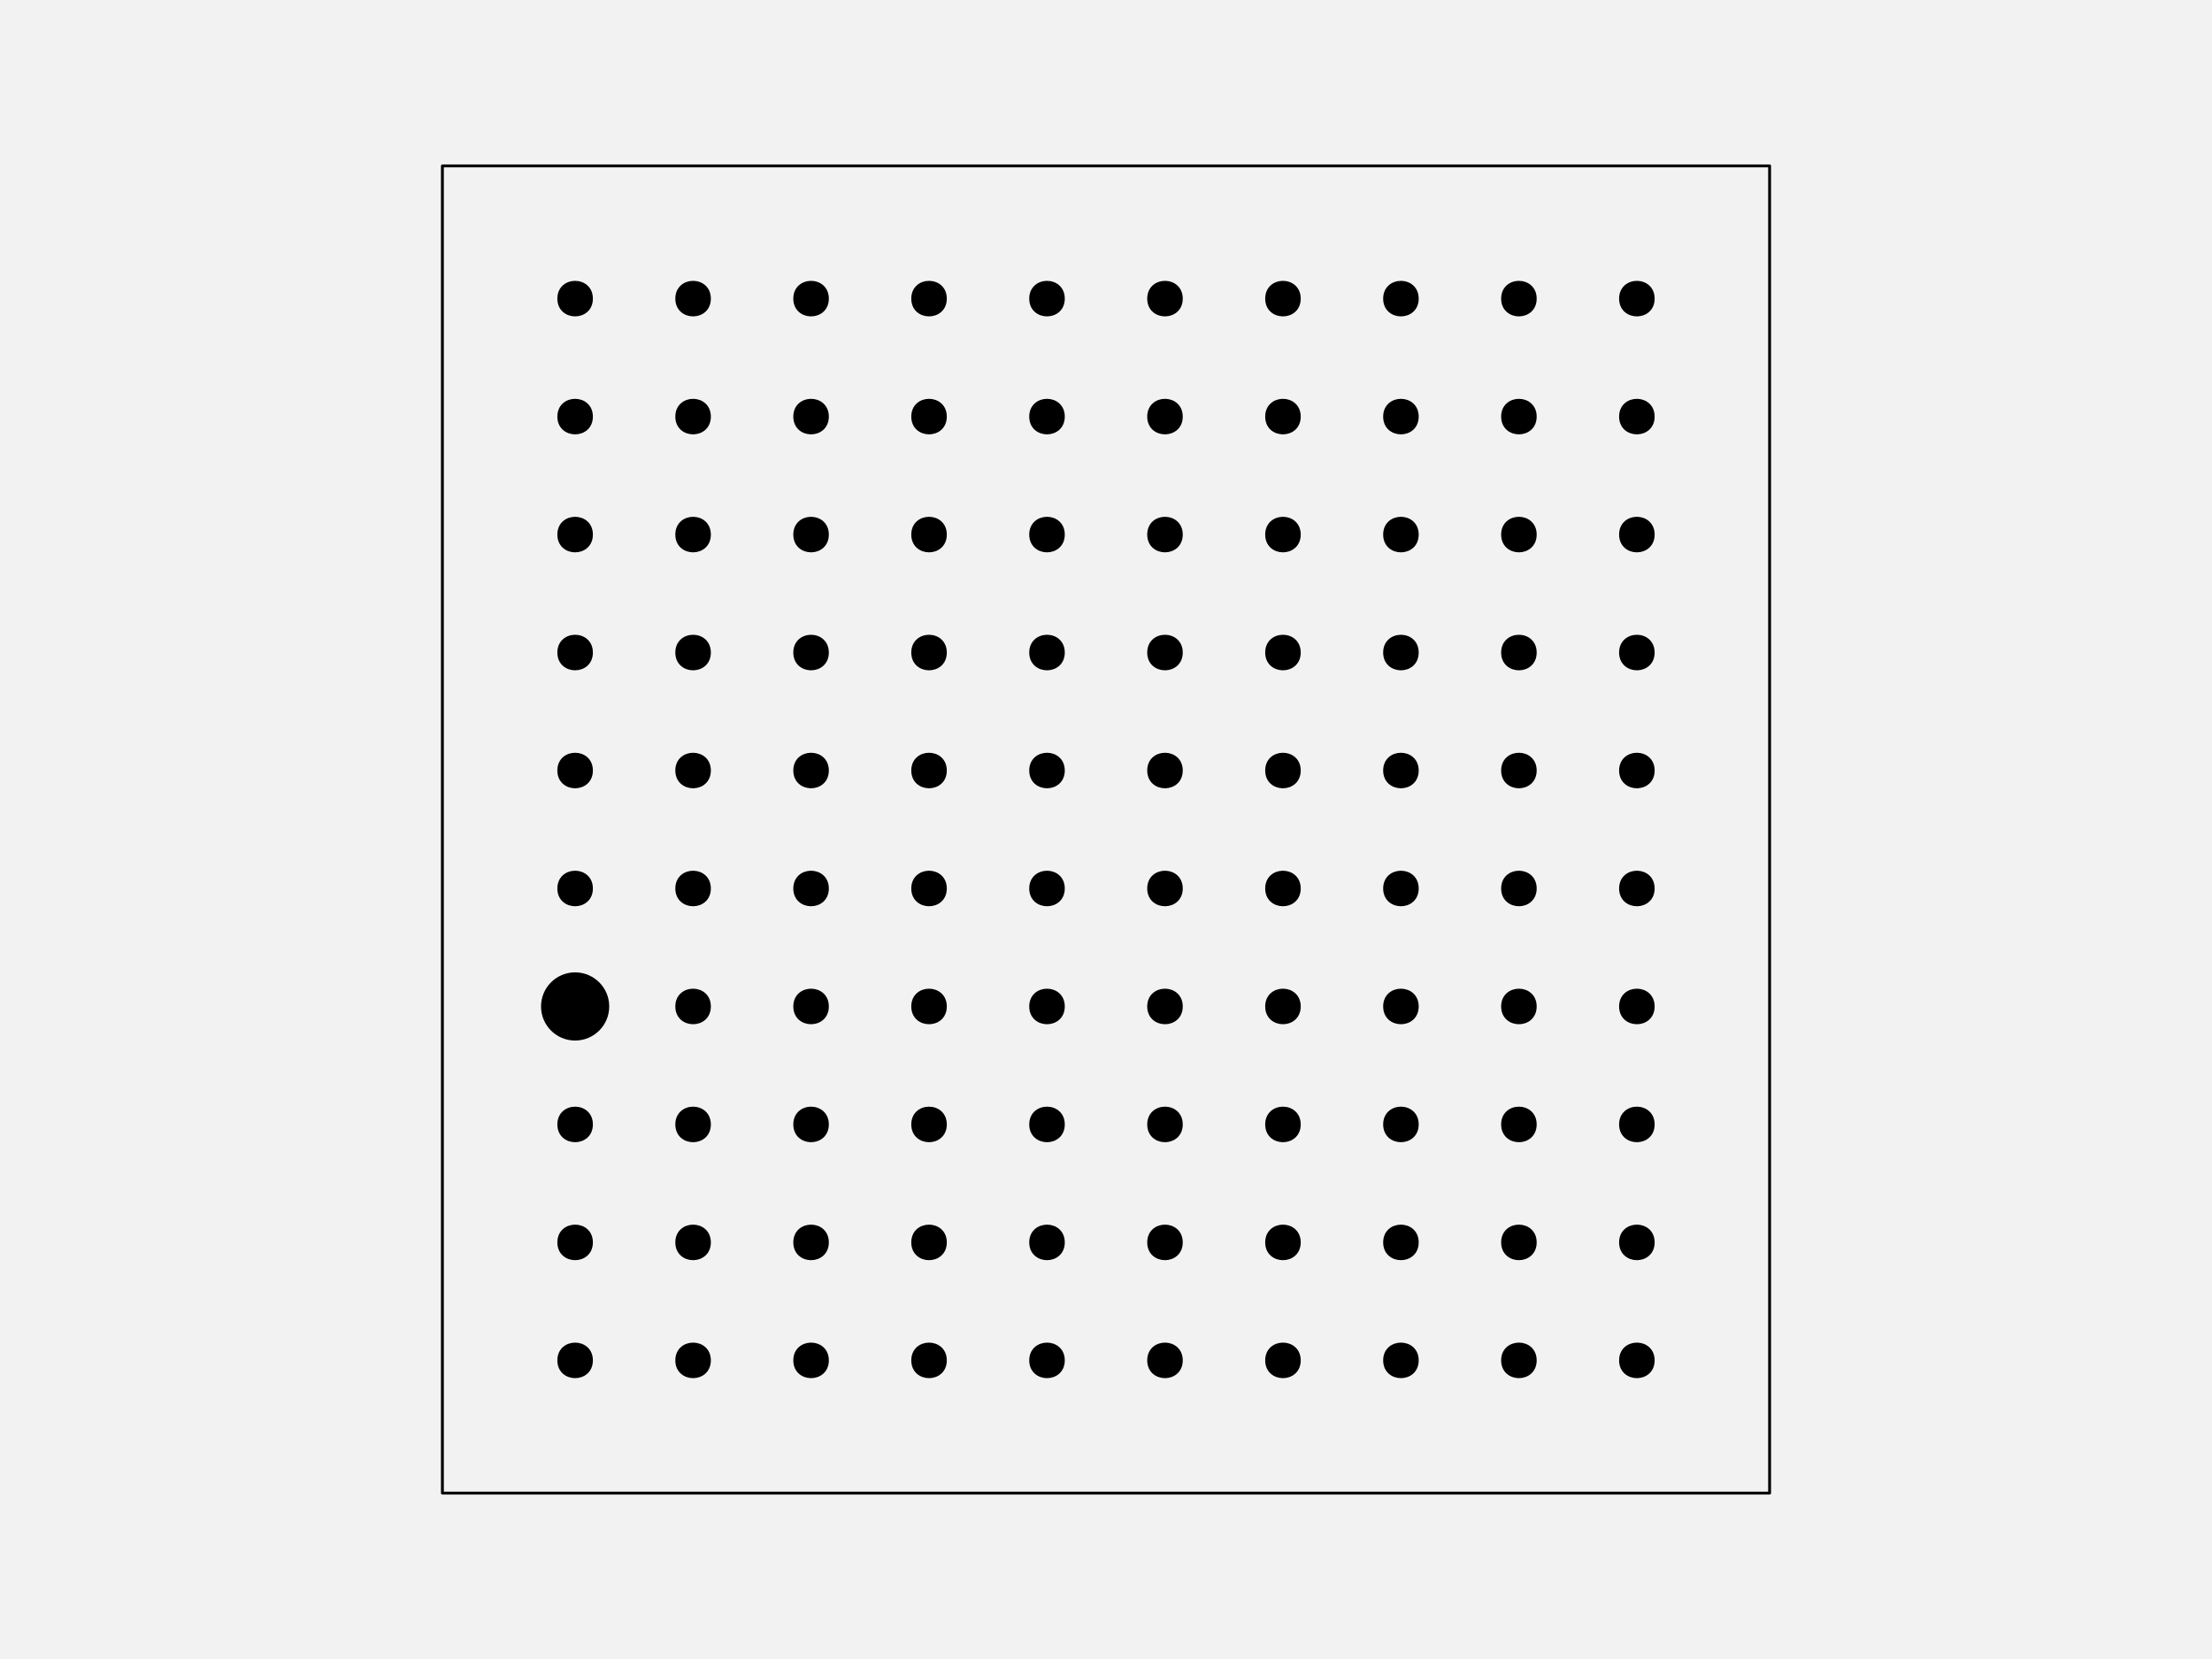
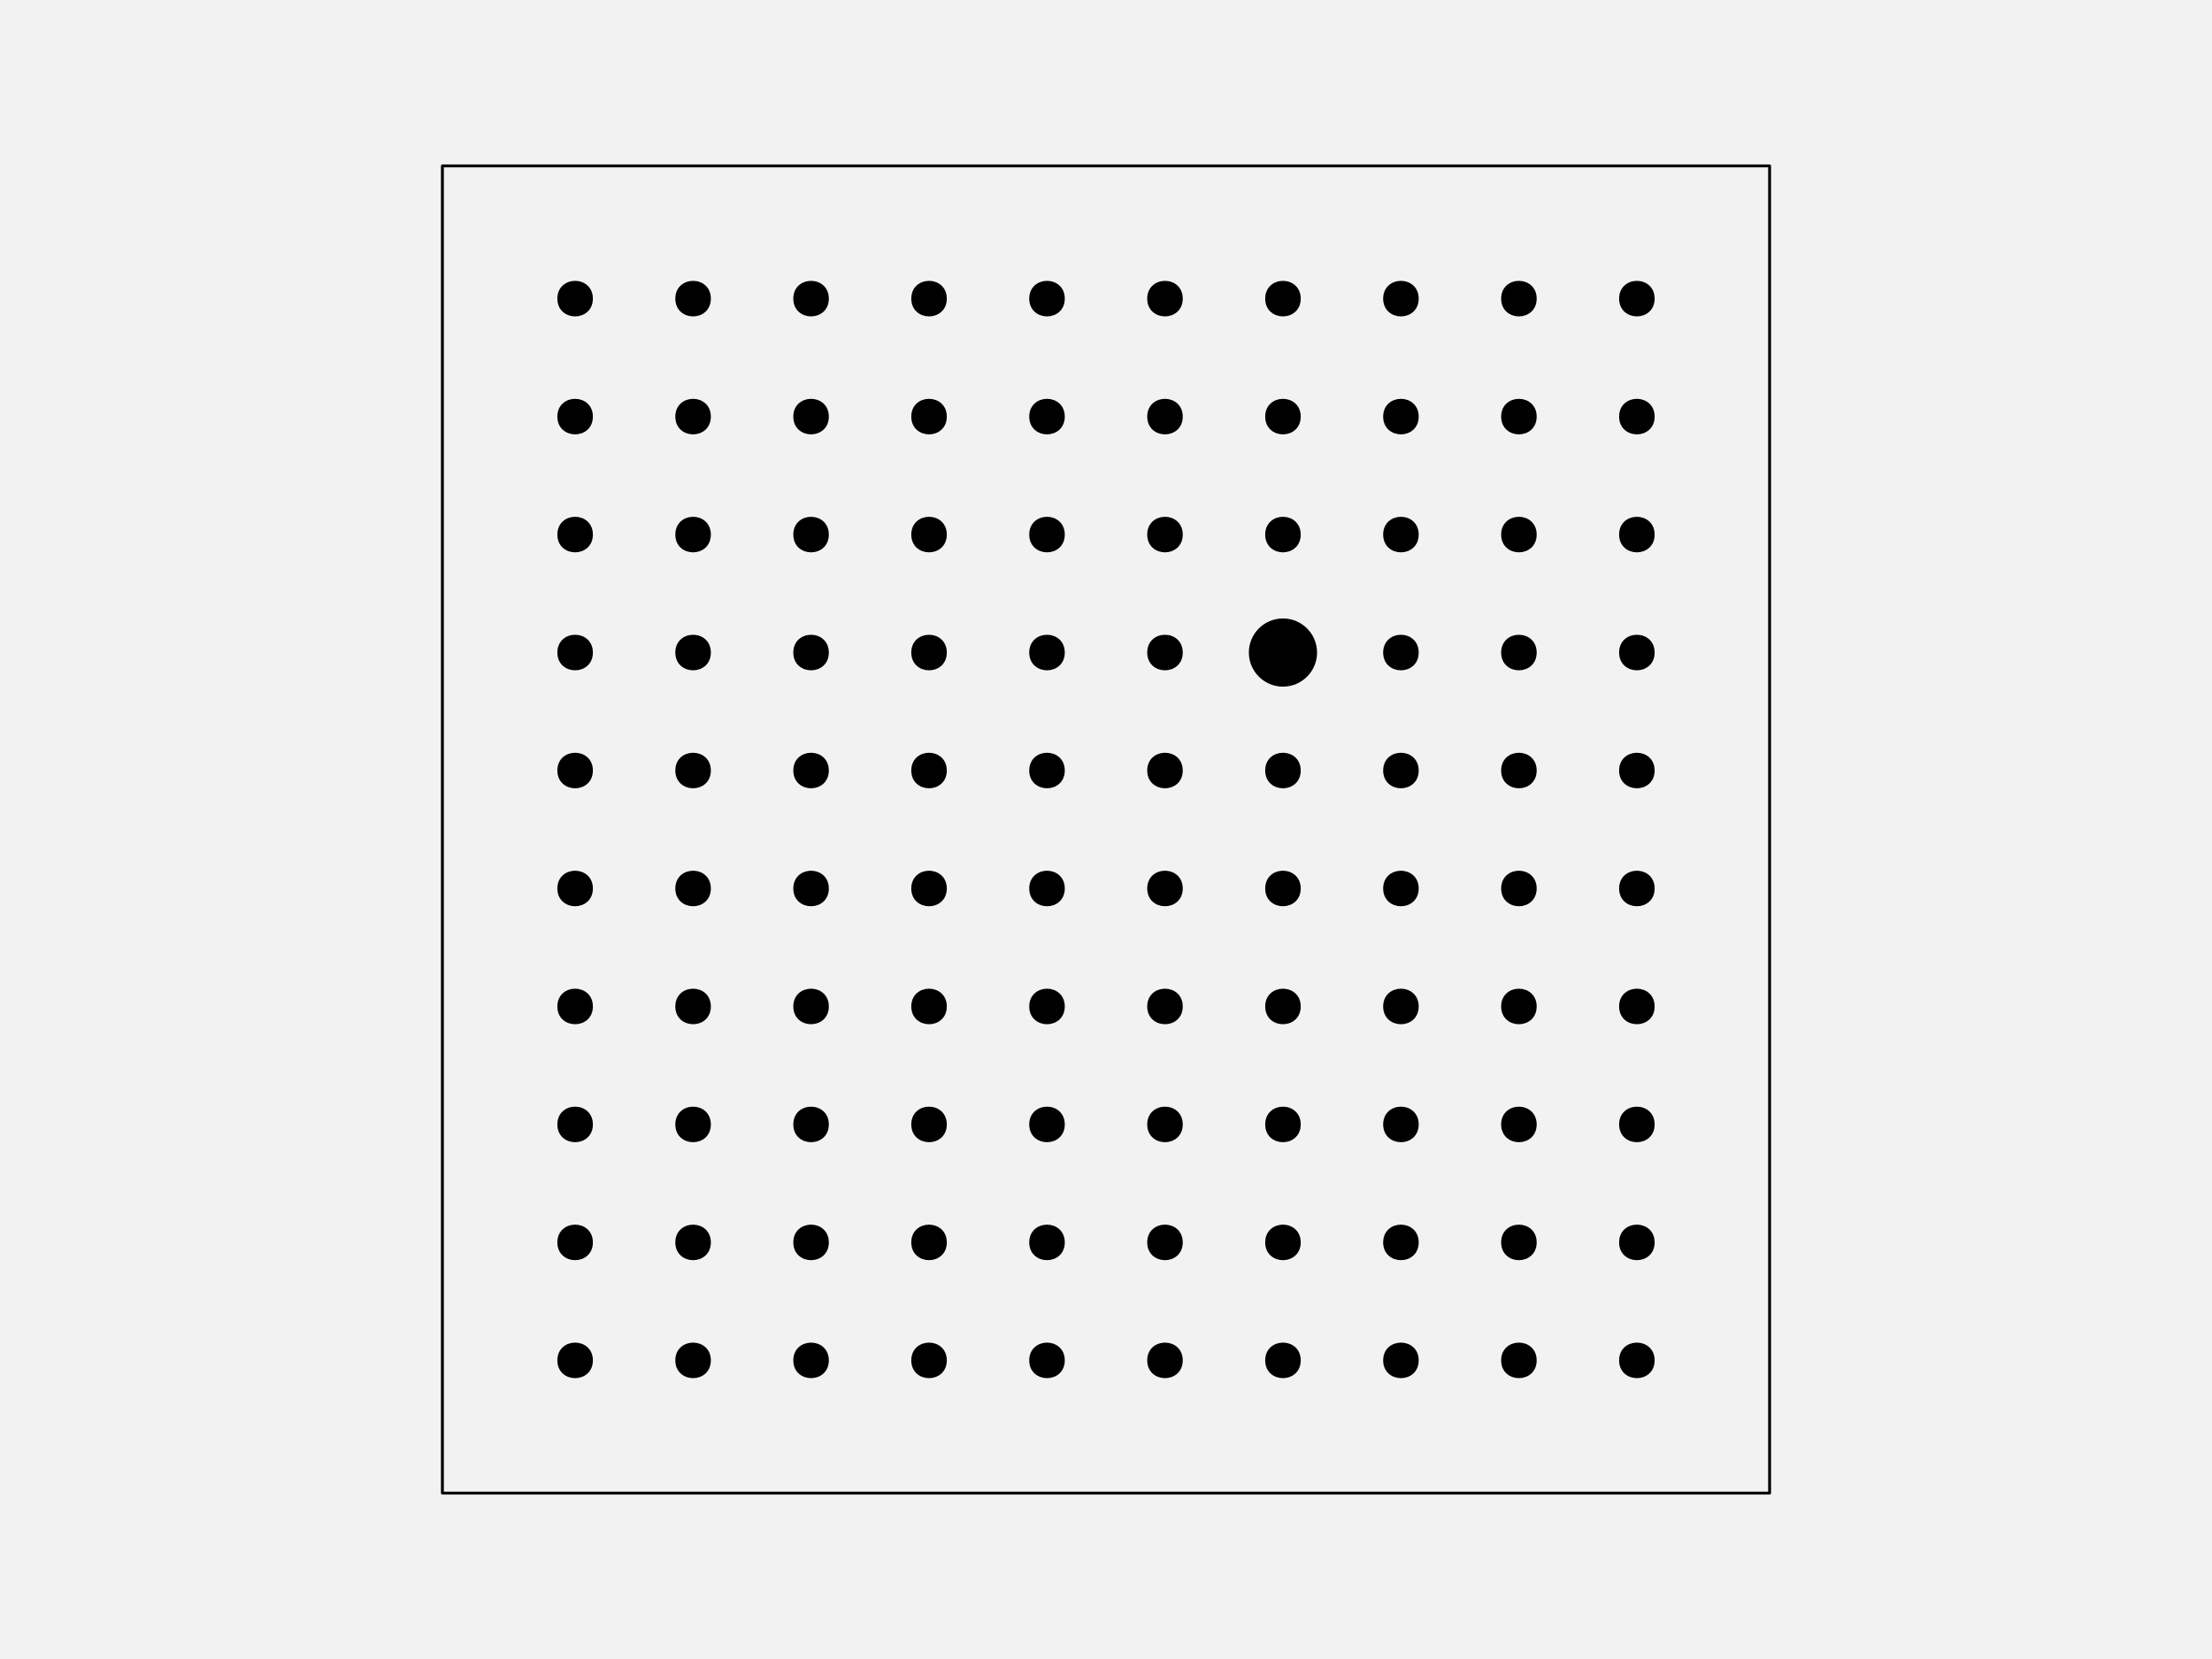
<svg xmlns="http://www.w3.org/2000/svg" width="576pt" height="432pt" viewBox="0 0 576 432" version="1.1">
  <g id="surface128">
    <rect x="0" y="0" width="576" height="432" style="fill:rgb(94.902%,94.902%,94.902%);fill-opacity:1;stroke:none;" />
    <path style="fill-rule:nonzero;fill:rgb(94.902%,94.902%,94.902%);fill-opacity:1;stroke-width:0.75;stroke-linecap:round;stroke-linejoin:round;stroke:rgb(0%,0%,0%);stroke-opacity:1;stroke-miterlimit:10;" d="M 115.199 388.801 L 460.801 388.801 L 460.801 43.199 L 115.199 43.199 Z M 115.199 388.801 " />
    <path style="fill-rule:nonzero;fill:rgb(0%,0%,0%);fill-opacity:1;stroke-width:0.75;stroke-linecap:round;stroke-linejoin:round;stroke:rgb(0%,0%,0%);stroke-opacity:1;stroke-miterlimit:10;" d="M 154.012 354.238 C 154.012 359.91 145.508 359.91 145.508 354.238 C 145.508 348.57 154.012 348.57 154.012 354.238 " />
    <path style="fill-rule:nonzero;fill:rgb(0%,0%,0%);fill-opacity:1;stroke-width:0.75;stroke-linecap:round;stroke-linejoin:round;stroke:rgb(0%,0%,0%);stroke-opacity:1;stroke-miterlimit:10;" d="M 184.73 354.238 C 184.73 359.91 176.227 359.91 176.227 354.238 C 176.227 348.57 184.73 348.57 184.73 354.238 " />
    <path style="fill-rule:nonzero;fill:rgb(0%,0%,0%);fill-opacity:1;stroke-width:0.75;stroke-linecap:round;stroke-linejoin:round;stroke:rgb(0%,0%,0%);stroke-opacity:1;stroke-miterlimit:10;" d="M 215.453 354.238 C 215.453 359.91 206.949 359.91 206.949 354.238 C 206.949 348.57 215.453 348.57 215.453 354.238 " />
    <path style="fill-rule:nonzero;fill:rgb(0%,0%,0%);fill-opacity:1;stroke-width:0.75;stroke-linecap:round;stroke-linejoin:round;stroke:rgb(0%,0%,0%);stroke-opacity:1;stroke-miterlimit:10;" d="M 246.172 354.238 C 246.172 359.91 237.668 359.91 237.668 354.238 C 237.668 348.57 246.172 348.57 246.172 354.238 " />
    <path style="fill-rule:nonzero;fill:rgb(0%,0%,0%);fill-opacity:1;stroke-width:0.75;stroke-linecap:round;stroke-linejoin:round;stroke:rgb(0%,0%,0%);stroke-opacity:1;stroke-miterlimit:10;" d="M 276.891 354.238 C 276.891 359.91 268.387 359.91 268.387 354.238 C 268.387 348.57 276.891 348.57 276.891 354.238 " />
    <path style="fill-rule:nonzero;fill:rgb(0%,0%,0%);fill-opacity:1;stroke-width:0.75;stroke-linecap:round;stroke-linejoin:round;stroke:rgb(0%,0%,0%);stroke-opacity:1;stroke-miterlimit:10;" d="M 307.613 354.238 C 307.613 359.91 299.109 359.91 299.109 354.238 C 299.109 348.57 307.613 348.57 307.613 354.238 " />
    <path style="fill-rule:nonzero;fill:rgb(0%,0%,0%);fill-opacity:1;stroke-width:0.75;stroke-linecap:round;stroke-linejoin:round;stroke:rgb(0%,0%,0%);stroke-opacity:1;stroke-miterlimit:10;" d="M 338.332 354.238 C 338.332 359.91 329.828 359.91 329.828 354.238 C 329.828 348.57 338.332 348.57 338.332 354.238 " />
    <path style="fill-rule:nonzero;fill:rgb(0%,0%,0%);fill-opacity:1;stroke-width:0.75;stroke-linecap:round;stroke-linejoin:round;stroke:rgb(0%,0%,0%);stroke-opacity:1;stroke-miterlimit:10;" d="M 369.051 354.238 C 369.051 359.91 360.547 359.91 360.547 354.238 C 360.547 348.57 369.051 348.57 369.051 354.238 " />
    <path style="fill-rule:nonzero;fill:rgb(0%,0%,0%);fill-opacity:1;stroke-width:0.75;stroke-linecap:round;stroke-linejoin:round;stroke:rgb(0%,0%,0%);stroke-opacity:1;stroke-miterlimit:10;" d="M 399.773 354.238 C 399.773 359.91 391.27 359.91 391.27 354.238 C 391.27 348.57 399.773 348.57 399.773 354.238 " />
    <path style="fill-rule:nonzero;fill:rgb(0%,0%,0%);fill-opacity:1;stroke-width:0.75;stroke-linecap:round;stroke-linejoin:round;stroke:rgb(0%,0%,0%);stroke-opacity:1;stroke-miterlimit:10;" d="M 430.492 354.238 C 430.492 359.91 421.988 359.91 421.988 354.238 C 421.988 348.57 430.492 348.57 430.492 354.238 " />
    <path style="fill-rule:nonzero;fill:rgb(0%,0%,0%);fill-opacity:1;stroke-width:0.75;stroke-linecap:round;stroke-linejoin:round;stroke:rgb(0%,0%,0%);stroke-opacity:1;stroke-miterlimit:10;" d="M 154.012 323.52 C 154.012 329.188 145.508 329.188 145.508 323.52 C 145.508 317.852 154.012 317.852 154.012 323.52 " />
    <path style="fill-rule:nonzero;fill:rgb(0%,0%,0%);fill-opacity:1;stroke-width:0.75;stroke-linecap:round;stroke-linejoin:round;stroke:rgb(0%,0%,0%);stroke-opacity:1;stroke-miterlimit:10;" d="M 184.73 323.52 C 184.73 329.188 176.227 329.188 176.227 323.52 C 176.227 317.852 184.73 317.852 184.73 323.52 " />
    <path style="fill-rule:nonzero;fill:rgb(0%,0%,0%);fill-opacity:1;stroke-width:0.75;stroke-linecap:round;stroke-linejoin:round;stroke:rgb(0%,0%,0%);stroke-opacity:1;stroke-miterlimit:10;" d="M 215.453 323.52 C 215.453 329.188 206.949 329.188 206.949 323.52 C 206.949 317.852 215.453 317.852 215.453 323.52 " />
    <path style="fill-rule:nonzero;fill:rgb(0%,0%,0%);fill-opacity:1;stroke-width:0.75;stroke-linecap:round;stroke-linejoin:round;stroke:rgb(0%,0%,0%);stroke-opacity:1;stroke-miterlimit:10;" d="M 246.172 323.52 C 246.172 329.188 237.668 329.188 237.668 323.52 C 237.668 317.852 246.172 317.852 246.172 323.52 " />
    <path style="fill-rule:nonzero;fill:rgb(0%,0%,0%);fill-opacity:1;stroke-width:0.75;stroke-linecap:round;stroke-linejoin:round;stroke:rgb(0%,0%,0%);stroke-opacity:1;stroke-miterlimit:10;" d="M 276.891 323.52 C 276.891 329.188 268.387 329.188 268.387 323.52 C 268.387 317.852 276.891 317.852 276.891 323.52 " />
    <path style="fill-rule:nonzero;fill:rgb(0%,0%,0%);fill-opacity:1;stroke-width:0.75;stroke-linecap:round;stroke-linejoin:round;stroke:rgb(0%,0%,0%);stroke-opacity:1;stroke-miterlimit:10;" d="M 307.613 323.52 C 307.613 329.188 299.109 329.188 299.109 323.52 C 299.109 317.852 307.613 317.852 307.613 323.52 " />
    <path style="fill-rule:nonzero;fill:rgb(0%,0%,0%);fill-opacity:1;stroke-width:0.75;stroke-linecap:round;stroke-linejoin:round;stroke:rgb(0%,0%,0%);stroke-opacity:1;stroke-miterlimit:10;" d="M 338.332 323.52 C 338.332 329.188 329.828 329.188 329.828 323.52 C 329.828 317.852 338.332 317.852 338.332 323.52 " />
    <path style="fill-rule:nonzero;fill:rgb(0%,0%,0%);fill-opacity:1;stroke-width:0.75;stroke-linecap:round;stroke-linejoin:round;stroke:rgb(0%,0%,0%);stroke-opacity:1;stroke-miterlimit:10;" d="M 369.051 323.52 C 369.051 329.188 360.547 329.188 360.547 323.52 C 360.547 317.852 369.051 317.852 369.051 323.52 " />
    <path style="fill-rule:nonzero;fill:rgb(0%,0%,0%);fill-opacity:1;stroke-width:0.75;stroke-linecap:round;stroke-linejoin:round;stroke:rgb(0%,0%,0%);stroke-opacity:1;stroke-miterlimit:10;" d="M 399.773 323.52 C 399.773 329.188 391.27 329.188 391.27 323.52 C 391.27 317.852 399.773 317.852 399.773 323.52 " />
    <path style="fill-rule:nonzero;fill:rgb(0%,0%,0%);fill-opacity:1;stroke-width:0.75;stroke-linecap:round;stroke-linejoin:round;stroke:rgb(0%,0%,0%);stroke-opacity:1;stroke-miterlimit:10;" d="M 430.492 323.52 C 430.492 329.188 421.988 329.188 421.988 323.52 C 421.988 317.852 430.492 317.852 430.492 323.52 " />
    <path style="fill-rule:nonzero;fill:rgb(0%,0%,0%);fill-opacity:1;stroke-width:0.75;stroke-linecap:round;stroke-linejoin:round;stroke:rgb(0%,0%,0%);stroke-opacity:1;stroke-miterlimit:10;" d="M 154.012 292.801 C 154.012 298.469 145.508 298.469 145.508 292.801 C 145.508 287.129 154.012 287.129 154.012 292.801 " />
    <path style="fill-rule:nonzero;fill:rgb(0%,0%,0%);fill-opacity:1;stroke-width:0.75;stroke-linecap:round;stroke-linejoin:round;stroke:rgb(0%,0%,0%);stroke-opacity:1;stroke-miterlimit:10;" d="M 184.73 292.801 C 184.73 298.469 176.227 298.469 176.227 292.801 C 176.227 287.129 184.73 287.129 184.73 292.801 " />
    <path style="fill-rule:nonzero;fill:rgb(0%,0%,0%);fill-opacity:1;stroke-width:0.75;stroke-linecap:round;stroke-linejoin:round;stroke:rgb(0%,0%,0%);stroke-opacity:1;stroke-miterlimit:10;" d="M 215.453 292.801 C 215.453 298.469 206.949 298.469 206.949 292.801 C 206.949 287.129 215.453 287.129 215.453 292.801 " />
    <path style="fill-rule:nonzero;fill:rgb(0%,0%,0%);fill-opacity:1;stroke-width:0.75;stroke-linecap:round;stroke-linejoin:round;stroke:rgb(0%,0%,0%);stroke-opacity:1;stroke-miterlimit:10;" d="M 246.172 292.801 C 246.172 298.469 237.668 298.469 237.668 292.801 C 237.668 287.129 246.172 287.129 246.172 292.801 " />
    <path style="fill-rule:nonzero;fill:rgb(0%,0%,0%);fill-opacity:1;stroke-width:0.75;stroke-linecap:round;stroke-linejoin:round;stroke:rgb(0%,0%,0%);stroke-opacity:1;stroke-miterlimit:10;" d="M 276.891 292.801 C 276.891 298.469 268.387 298.469 268.387 292.801 C 268.387 287.129 276.891 287.129 276.891 292.801 " />
    <path style="fill-rule:nonzero;fill:rgb(0%,0%,0%);fill-opacity:1;stroke-width:0.75;stroke-linecap:round;stroke-linejoin:round;stroke:rgb(0%,0%,0%);stroke-opacity:1;stroke-miterlimit:10;" d="M 307.613 292.801 C 307.613 298.469 299.109 298.469 299.109 292.801 C 299.109 287.129 307.613 287.129 307.613 292.801 " />
    <path style="fill-rule:nonzero;fill:rgb(0%,0%,0%);fill-opacity:1;stroke-width:0.75;stroke-linecap:round;stroke-linejoin:round;stroke:rgb(0%,0%,0%);stroke-opacity:1;stroke-miterlimit:10;" d="M 338.332 292.801 C 338.332 298.469 329.828 298.469 329.828 292.801 C 329.828 287.129 338.332 287.129 338.332 292.801 " />
    <path style="fill-rule:nonzero;fill:rgb(0%,0%,0%);fill-opacity:1;stroke-width:0.75;stroke-linecap:round;stroke-linejoin:round;stroke:rgb(0%,0%,0%);stroke-opacity:1;stroke-miterlimit:10;" d="M 369.051 292.801 C 369.051 298.469 360.547 298.469 360.547 292.801 C 360.547 287.129 369.051 287.129 369.051 292.801 " />
    <path style="fill-rule:nonzero;fill:rgb(0%,0%,0%);fill-opacity:1;stroke-width:0.75;stroke-linecap:round;stroke-linejoin:round;stroke:rgb(0%,0%,0%);stroke-opacity:1;stroke-miterlimit:10;" d="M 399.773 292.801 C 399.773 298.469 391.27 298.469 391.27 292.801 C 391.27 287.129 399.773 287.129 399.773 292.801 " />
    <path style="fill-rule:nonzero;fill:rgb(0%,0%,0%);fill-opacity:1;stroke-width:0.75;stroke-linecap:round;stroke-linejoin:round;stroke:rgb(0%,0%,0%);stroke-opacity:1;stroke-miterlimit:10;" d="M 430.492 292.801 C 430.492 298.469 421.988 298.469 421.988 292.801 C 421.988 287.129 430.492 287.129 430.492 292.801 " />
-     <path style="fill-rule:nonzero;fill:rgb(0%,0%,0%);fill-opacity:1;stroke-width:0.75;stroke-linecap:round;stroke-linejoin:round;stroke:rgb(0%,0%,0%);stroke-opacity:1;stroke-miterlimit:10;" d="M 158.266 262.078 C 158.266 266.777 154.457 270.582 149.762 270.582 C 145.062 270.582 141.258 266.777 141.258 262.078 C 141.258 257.383 145.062 253.574 149.762 253.574 C 154.457 253.574 158.266 257.383 158.266 262.078 " />
+     <path style="fill-rule:nonzero;fill:rgb(0%,0%,0%);fill-opacity:1;stroke-width:0.75;stroke-linecap:round;stroke-linejoin:round;stroke:rgb(0%,0%,0%);stroke-opacity:1;stroke-miterlimit:10;" d="M 154.012 262.078 C 154.012 267.75 145.508 267.75 145.508 262.078 C 145.508 256.41 154.012 256.41 154.012 262.078 " />
    <path style="fill-rule:nonzero;fill:rgb(0%,0%,0%);fill-opacity:1;stroke-width:0.75;stroke-linecap:round;stroke-linejoin:round;stroke:rgb(0%,0%,0%);stroke-opacity:1;stroke-miterlimit:10;" d="M 184.73 262.078 C 184.73 267.75 176.227 267.75 176.227 262.078 C 176.227 256.41 184.73 256.41 184.73 262.078 " />
    <path style="fill-rule:nonzero;fill:rgb(0%,0%,0%);fill-opacity:1;stroke-width:0.75;stroke-linecap:round;stroke-linejoin:round;stroke:rgb(0%,0%,0%);stroke-opacity:1;stroke-miterlimit:10;" d="M 215.453 262.078 C 215.453 267.75 206.949 267.75 206.949 262.078 C 206.949 256.41 215.453 256.41 215.453 262.078 " />
    <path style="fill-rule:nonzero;fill:rgb(0%,0%,0%);fill-opacity:1;stroke-width:0.75;stroke-linecap:round;stroke-linejoin:round;stroke:rgb(0%,0%,0%);stroke-opacity:1;stroke-miterlimit:10;" d="M 246.172 262.078 C 246.172 267.75 237.668 267.75 237.668 262.078 C 237.668 256.41 246.172 256.41 246.172 262.078 " />
    <path style="fill-rule:nonzero;fill:rgb(0%,0%,0%);fill-opacity:1;stroke-width:0.75;stroke-linecap:round;stroke-linejoin:round;stroke:rgb(0%,0%,0%);stroke-opacity:1;stroke-miterlimit:10;" d="M 276.891 262.078 C 276.891 267.75 268.387 267.75 268.387 262.078 C 268.387 256.41 276.891 256.41 276.891 262.078 " />
    <path style="fill-rule:nonzero;fill:rgb(0%,0%,0%);fill-opacity:1;stroke-width:0.75;stroke-linecap:round;stroke-linejoin:round;stroke:rgb(0%,0%,0%);stroke-opacity:1;stroke-miterlimit:10;" d="M 307.613 262.078 C 307.613 267.75 299.109 267.75 299.109 262.078 C 299.109 256.41 307.613 256.41 307.613 262.078 " />
    <path style="fill-rule:nonzero;fill:rgb(0%,0%,0%);fill-opacity:1;stroke-width:0.75;stroke-linecap:round;stroke-linejoin:round;stroke:rgb(0%,0%,0%);stroke-opacity:1;stroke-miterlimit:10;" d="M 338.332 262.078 C 338.332 267.75 329.828 267.75 329.828 262.078 C 329.828 256.41 338.332 256.41 338.332 262.078 " />
    <path style="fill-rule:nonzero;fill:rgb(0%,0%,0%);fill-opacity:1;stroke-width:0.75;stroke-linecap:round;stroke-linejoin:round;stroke:rgb(0%,0%,0%);stroke-opacity:1;stroke-miterlimit:10;" d="M 369.051 262.078 C 369.051 267.75 360.547 267.75 360.547 262.078 C 360.547 256.41 369.051 256.41 369.051 262.078 " />
    <path style="fill-rule:nonzero;fill:rgb(0%,0%,0%);fill-opacity:1;stroke-width:0.75;stroke-linecap:round;stroke-linejoin:round;stroke:rgb(0%,0%,0%);stroke-opacity:1;stroke-miterlimit:10;" d="M 399.773 262.078 C 399.773 267.75 391.27 267.75 391.27 262.078 C 391.27 256.41 399.773 256.41 399.773 262.078 " />
    <path style="fill-rule:nonzero;fill:rgb(0%,0%,0%);fill-opacity:1;stroke-width:0.75;stroke-linecap:round;stroke-linejoin:round;stroke:rgb(0%,0%,0%);stroke-opacity:1;stroke-miterlimit:10;" d="M 430.492 262.078 C 430.492 267.75 421.988 267.75 421.988 262.078 C 421.988 256.41 430.492 256.41 430.492 262.078 " />
    <path style="fill-rule:nonzero;fill:rgb(0%,0%,0%);fill-opacity:1;stroke-width:0.75;stroke-linecap:round;stroke-linejoin:round;stroke:rgb(0%,0%,0%);stroke-opacity:1;stroke-miterlimit:10;" d="M 154.012 231.359 C 154.012 237.027 145.508 237.027 145.508 231.359 C 145.508 225.691 154.012 225.691 154.012 231.359 " />
    <path style="fill-rule:nonzero;fill:rgb(0%,0%,0%);fill-opacity:1;stroke-width:0.75;stroke-linecap:round;stroke-linejoin:round;stroke:rgb(0%,0%,0%);stroke-opacity:1;stroke-miterlimit:10;" d="M 184.73 231.359 C 184.73 237.027 176.227 237.027 176.227 231.359 C 176.227 225.691 184.73 225.691 184.73 231.359 " />
    <path style="fill-rule:nonzero;fill:rgb(0%,0%,0%);fill-opacity:1;stroke-width:0.75;stroke-linecap:round;stroke-linejoin:round;stroke:rgb(0%,0%,0%);stroke-opacity:1;stroke-miterlimit:10;" d="M 215.453 231.359 C 215.453 237.027 206.949 237.027 206.949 231.359 C 206.949 225.691 215.453 225.691 215.453 231.359 " />
    <path style="fill-rule:nonzero;fill:rgb(0%,0%,0%);fill-opacity:1;stroke-width:0.75;stroke-linecap:round;stroke-linejoin:round;stroke:rgb(0%,0%,0%);stroke-opacity:1;stroke-miterlimit:10;" d="M 246.172 231.359 C 246.172 237.027 237.668 237.027 237.668 231.359 C 237.668 225.691 246.172 225.691 246.172 231.359 " />
    <path style="fill-rule:nonzero;fill:rgb(0%,0%,0%);fill-opacity:1;stroke-width:0.75;stroke-linecap:round;stroke-linejoin:round;stroke:rgb(0%,0%,0%);stroke-opacity:1;stroke-miterlimit:10;" d="M 276.891 231.359 C 276.891 237.027 268.387 237.027 268.387 231.359 C 268.387 225.691 276.891 225.691 276.891 231.359 " />
    <path style="fill-rule:nonzero;fill:rgb(0%,0%,0%);fill-opacity:1;stroke-width:0.75;stroke-linecap:round;stroke-linejoin:round;stroke:rgb(0%,0%,0%);stroke-opacity:1;stroke-miterlimit:10;" d="M 307.613 231.359 C 307.613 237.027 299.109 237.027 299.109 231.359 C 299.109 225.691 307.613 225.691 307.613 231.359 " />
    <path style="fill-rule:nonzero;fill:rgb(0%,0%,0%);fill-opacity:1;stroke-width:0.75;stroke-linecap:round;stroke-linejoin:round;stroke:rgb(0%,0%,0%);stroke-opacity:1;stroke-miterlimit:10;" d="M 338.332 231.359 C 338.332 237.027 329.828 237.027 329.828 231.359 C 329.828 225.691 338.332 225.691 338.332 231.359 " />
    <path style="fill-rule:nonzero;fill:rgb(0%,0%,0%);fill-opacity:1;stroke-width:0.75;stroke-linecap:round;stroke-linejoin:round;stroke:rgb(0%,0%,0%);stroke-opacity:1;stroke-miterlimit:10;" d="M 369.051 231.359 C 369.051 237.027 360.547 237.027 360.547 231.359 C 360.547 225.691 369.051 225.691 369.051 231.359 " />
    <path style="fill-rule:nonzero;fill:rgb(0%,0%,0%);fill-opacity:1;stroke-width:0.75;stroke-linecap:round;stroke-linejoin:round;stroke:rgb(0%,0%,0%);stroke-opacity:1;stroke-miterlimit:10;" d="M 399.773 231.359 C 399.773 237.027 391.27 237.027 391.27 231.359 C 391.27 225.691 399.773 225.691 399.773 231.359 " />
    <path style="fill-rule:nonzero;fill:rgb(0%,0%,0%);fill-opacity:1;stroke-width:0.75;stroke-linecap:round;stroke-linejoin:round;stroke:rgb(0%,0%,0%);stroke-opacity:1;stroke-miterlimit:10;" d="M 430.492 231.359 C 430.492 237.027 421.988 237.027 421.988 231.359 C 421.988 225.691 430.492 225.691 430.492 231.359 " />
    <path style="fill-rule:nonzero;fill:rgb(0%,0%,0%);fill-opacity:1;stroke-width:0.75;stroke-linecap:round;stroke-linejoin:round;stroke:rgb(0%,0%,0%);stroke-opacity:1;stroke-miterlimit:10;" d="M 154.012 200.641 C 154.012 206.309 145.508 206.309 145.508 200.641 C 145.508 194.973 154.012 194.973 154.012 200.641 " />
    <path style="fill-rule:nonzero;fill:rgb(0%,0%,0%);fill-opacity:1;stroke-width:0.75;stroke-linecap:round;stroke-linejoin:round;stroke:rgb(0%,0%,0%);stroke-opacity:1;stroke-miterlimit:10;" d="M 184.73 200.641 C 184.73 206.309 176.227 206.309 176.227 200.641 C 176.227 194.973 184.73 194.973 184.73 200.641 " />
    <path style="fill-rule:nonzero;fill:rgb(0%,0%,0%);fill-opacity:1;stroke-width:0.75;stroke-linecap:round;stroke-linejoin:round;stroke:rgb(0%,0%,0%);stroke-opacity:1;stroke-miterlimit:10;" d="M 215.453 200.641 C 215.453 206.309 206.949 206.309 206.949 200.641 C 206.949 194.973 215.453 194.973 215.453 200.641 " />
    <path style="fill-rule:nonzero;fill:rgb(0%,0%,0%);fill-opacity:1;stroke-width:0.75;stroke-linecap:round;stroke-linejoin:round;stroke:rgb(0%,0%,0%);stroke-opacity:1;stroke-miterlimit:10;" d="M 246.172 200.641 C 246.172 206.309 237.668 206.309 237.668 200.641 C 237.668 194.973 246.172 194.973 246.172 200.641 " />
    <path style="fill-rule:nonzero;fill:rgb(0%,0%,0%);fill-opacity:1;stroke-width:0.75;stroke-linecap:round;stroke-linejoin:round;stroke:rgb(0%,0%,0%);stroke-opacity:1;stroke-miterlimit:10;" d="M 276.891 200.641 C 276.891 206.309 268.387 206.309 268.387 200.641 C 268.387 194.973 276.891 194.973 276.891 200.641 " />
    <path style="fill-rule:nonzero;fill:rgb(0%,0%,0%);fill-opacity:1;stroke-width:0.75;stroke-linecap:round;stroke-linejoin:round;stroke:rgb(0%,0%,0%);stroke-opacity:1;stroke-miterlimit:10;" d="M 307.613 200.641 C 307.613 206.309 299.109 206.309 299.109 200.641 C 299.109 194.973 307.613 194.973 307.613 200.641 " />
    <path style="fill-rule:nonzero;fill:rgb(0%,0%,0%);fill-opacity:1;stroke-width:0.75;stroke-linecap:round;stroke-linejoin:round;stroke:rgb(0%,0%,0%);stroke-opacity:1;stroke-miterlimit:10;" d="M 338.332 200.641 C 338.332 206.309 329.828 206.309 329.828 200.641 C 329.828 194.973 338.332 194.973 338.332 200.641 " />
    <path style="fill-rule:nonzero;fill:rgb(0%,0%,0%);fill-opacity:1;stroke-width:0.75;stroke-linecap:round;stroke-linejoin:round;stroke:rgb(0%,0%,0%);stroke-opacity:1;stroke-miterlimit:10;" d="M 369.051 200.641 C 369.051 206.309 360.547 206.309 360.547 200.641 C 360.547 194.973 369.051 194.973 369.051 200.641 " />
    <path style="fill-rule:nonzero;fill:rgb(0%,0%,0%);fill-opacity:1;stroke-width:0.75;stroke-linecap:round;stroke-linejoin:round;stroke:rgb(0%,0%,0%);stroke-opacity:1;stroke-miterlimit:10;" d="M 399.773 200.641 C 399.773 206.309 391.27 206.309 391.27 200.641 C 391.27 194.973 399.773 194.973 399.773 200.641 " />
    <path style="fill-rule:nonzero;fill:rgb(0%,0%,0%);fill-opacity:1;stroke-width:0.75;stroke-linecap:round;stroke-linejoin:round;stroke:rgb(0%,0%,0%);stroke-opacity:1;stroke-miterlimit:10;" d="M 430.492 200.641 C 430.492 206.309 421.988 206.309 421.988 200.641 C 421.988 194.973 430.492 194.973 430.492 200.641 " />
    <path style="fill-rule:nonzero;fill:rgb(0%,0%,0%);fill-opacity:1;stroke-width:0.75;stroke-linecap:round;stroke-linejoin:round;stroke:rgb(0%,0%,0%);stroke-opacity:1;stroke-miterlimit:10;" d="M 154.012 169.922 C 154.012 175.59 145.508 175.59 145.508 169.922 C 145.508 164.25 154.012 164.25 154.012 169.922 " />
    <path style="fill-rule:nonzero;fill:rgb(0%,0%,0%);fill-opacity:1;stroke-width:0.75;stroke-linecap:round;stroke-linejoin:round;stroke:rgb(0%,0%,0%);stroke-opacity:1;stroke-miterlimit:10;" d="M 184.73 169.922 C 184.73 175.59 176.227 175.59 176.227 169.922 C 176.227 164.25 184.73 164.25 184.73 169.922 " />
    <path style="fill-rule:nonzero;fill:rgb(0%,0%,0%);fill-opacity:1;stroke-width:0.75;stroke-linecap:round;stroke-linejoin:round;stroke:rgb(0%,0%,0%);stroke-opacity:1;stroke-miterlimit:10;" d="M 215.453 169.922 C 215.453 175.59 206.949 175.59 206.949 169.922 C 206.949 164.25 215.453 164.25 215.453 169.922 " />
    <path style="fill-rule:nonzero;fill:rgb(0%,0%,0%);fill-opacity:1;stroke-width:0.75;stroke-linecap:round;stroke-linejoin:round;stroke:rgb(0%,0%,0%);stroke-opacity:1;stroke-miterlimit:10;" d="M 246.172 169.922 C 246.172 175.59 237.668 175.59 237.668 169.922 C 237.668 164.25 246.172 164.25 246.172 169.922 " />
    <path style="fill-rule:nonzero;fill:rgb(0%,0%,0%);fill-opacity:1;stroke-width:0.75;stroke-linecap:round;stroke-linejoin:round;stroke:rgb(0%,0%,0%);stroke-opacity:1;stroke-miterlimit:10;" d="M 276.891 169.922 C 276.891 175.59 268.387 175.59 268.387 169.922 C 268.387 164.25 276.891 164.25 276.891 169.922 " />
    <path style="fill-rule:nonzero;fill:rgb(0%,0%,0%);fill-opacity:1;stroke-width:0.75;stroke-linecap:round;stroke-linejoin:round;stroke:rgb(0%,0%,0%);stroke-opacity:1;stroke-miterlimit:10;" d="M 307.613 169.922 C 307.613 175.59 299.109 175.59 299.109 169.922 C 299.109 164.25 307.613 164.25 307.613 169.922 " />
-     <path style="fill-rule:nonzero;fill:rgb(0%,0%,0%);fill-opacity:1;stroke-width:0.75;stroke-linecap:round;stroke-linejoin:round;stroke:rgb(0%,0%,0%);stroke-opacity:1;stroke-miterlimit:10;" d="M 338.332 169.922 C 338.332 175.59 329.828 175.59 329.828 169.922 C 329.828 164.25 338.332 164.25 338.332 169.922 " />
+     <path style="fill-rule:nonzero;fill:rgb(0%,0%,0%);fill-opacity:1;stroke-width:0.75;stroke-linecap:round;stroke-linejoin:round;stroke:rgb(0%,0%,0%);stroke-opacity:1;stroke-miterlimit:10;" d="M 342.582 169.922 C 342.582 174.617 338.777 178.426 334.078 178.426 C 329.383 178.426 325.574 174.617 325.574 169.922 C 325.574 165.223 329.383 161.418 334.078 161.418 C 338.777 161.418 342.582 165.223 342.582 169.922 " />
    <path style="fill-rule:nonzero;fill:rgb(0%,0%,0%);fill-opacity:1;stroke-width:0.75;stroke-linecap:round;stroke-linejoin:round;stroke:rgb(0%,0%,0%);stroke-opacity:1;stroke-miterlimit:10;" d="M 369.051 169.922 C 369.051 175.59 360.547 175.59 360.547 169.922 C 360.547 164.25 369.051 164.25 369.051 169.922 " />
    <path style="fill-rule:nonzero;fill:rgb(0%,0%,0%);fill-opacity:1;stroke-width:0.75;stroke-linecap:round;stroke-linejoin:round;stroke:rgb(0%,0%,0%);stroke-opacity:1;stroke-miterlimit:10;" d="M 399.773 169.922 C 399.773 175.59 391.27 175.59 391.27 169.922 C 391.27 164.25 399.773 164.25 399.773 169.922 " />
    <path style="fill-rule:nonzero;fill:rgb(0%,0%,0%);fill-opacity:1;stroke-width:0.75;stroke-linecap:round;stroke-linejoin:round;stroke:rgb(0%,0%,0%);stroke-opacity:1;stroke-miterlimit:10;" d="M 430.492 169.922 C 430.492 175.59 421.988 175.59 421.988 169.922 C 421.988 164.25 430.492 164.25 430.492 169.922 " />
    <path style="fill-rule:nonzero;fill:rgb(0%,0%,0%);fill-opacity:1;stroke-width:0.75;stroke-linecap:round;stroke-linejoin:round;stroke:rgb(0%,0%,0%);stroke-opacity:1;stroke-miterlimit:10;" d="M 154.012 139.199 C 154.012 144.871 145.508 144.871 145.508 139.199 C 145.508 133.531 154.012 133.531 154.012 139.199 " />
    <path style="fill-rule:nonzero;fill:rgb(0%,0%,0%);fill-opacity:1;stroke-width:0.75;stroke-linecap:round;stroke-linejoin:round;stroke:rgb(0%,0%,0%);stroke-opacity:1;stroke-miterlimit:10;" d="M 184.73 139.199 C 184.73 144.871 176.227 144.871 176.227 139.199 C 176.227 133.531 184.73 133.531 184.73 139.199 " />
    <path style="fill-rule:nonzero;fill:rgb(0%,0%,0%);fill-opacity:1;stroke-width:0.75;stroke-linecap:round;stroke-linejoin:round;stroke:rgb(0%,0%,0%);stroke-opacity:1;stroke-miterlimit:10;" d="M 215.453 139.199 C 215.453 144.871 206.949 144.871 206.949 139.199 C 206.949 133.531 215.453 133.531 215.453 139.199 " />
    <path style="fill-rule:nonzero;fill:rgb(0%,0%,0%);fill-opacity:1;stroke-width:0.75;stroke-linecap:round;stroke-linejoin:round;stroke:rgb(0%,0%,0%);stroke-opacity:1;stroke-miterlimit:10;" d="M 246.172 139.199 C 246.172 144.871 237.668 144.871 237.668 139.199 C 237.668 133.531 246.172 133.531 246.172 139.199 " />
    <path style="fill-rule:nonzero;fill:rgb(0%,0%,0%);fill-opacity:1;stroke-width:0.75;stroke-linecap:round;stroke-linejoin:round;stroke:rgb(0%,0%,0%);stroke-opacity:1;stroke-miterlimit:10;" d="M 276.891 139.199 C 276.891 144.871 268.387 144.871 268.387 139.199 C 268.387 133.531 276.891 133.531 276.891 139.199 " />
    <path style="fill-rule:nonzero;fill:rgb(0%,0%,0%);fill-opacity:1;stroke-width:0.75;stroke-linecap:round;stroke-linejoin:round;stroke:rgb(0%,0%,0%);stroke-opacity:1;stroke-miterlimit:10;" d="M 307.613 139.199 C 307.613 144.871 299.109 144.871 299.109 139.199 C 299.109 133.531 307.613 133.531 307.613 139.199 " />
    <path style="fill-rule:nonzero;fill:rgb(0%,0%,0%);fill-opacity:1;stroke-width:0.75;stroke-linecap:round;stroke-linejoin:round;stroke:rgb(0%,0%,0%);stroke-opacity:1;stroke-miterlimit:10;" d="M 338.332 139.199 C 338.332 144.871 329.828 144.871 329.828 139.199 C 329.828 133.531 338.332 133.531 338.332 139.199 " />
    <path style="fill-rule:nonzero;fill:rgb(0%,0%,0%);fill-opacity:1;stroke-width:0.75;stroke-linecap:round;stroke-linejoin:round;stroke:rgb(0%,0%,0%);stroke-opacity:1;stroke-miterlimit:10;" d="M 369.051 139.199 C 369.051 144.871 360.547 144.871 360.547 139.199 C 360.547 133.531 369.051 133.531 369.051 139.199 " />
    <path style="fill-rule:nonzero;fill:rgb(0%,0%,0%);fill-opacity:1;stroke-width:0.75;stroke-linecap:round;stroke-linejoin:round;stroke:rgb(0%,0%,0%);stroke-opacity:1;stroke-miterlimit:10;" d="M 399.773 139.199 C 399.773 144.871 391.27 144.871 391.27 139.199 C 391.27 133.531 399.773 133.531 399.773 139.199 " />
    <path style="fill-rule:nonzero;fill:rgb(0%,0%,0%);fill-opacity:1;stroke-width:0.75;stroke-linecap:round;stroke-linejoin:round;stroke:rgb(0%,0%,0%);stroke-opacity:1;stroke-miterlimit:10;" d="M 430.492 139.199 C 430.492 144.871 421.988 144.871 421.988 139.199 C 421.988 133.531 430.492 133.531 430.492 139.199 " />
    <path style="fill-rule:nonzero;fill:rgb(0%,0%,0%);fill-opacity:1;stroke-width:0.75;stroke-linecap:round;stroke-linejoin:round;stroke:rgb(0%,0%,0%);stroke-opacity:1;stroke-miterlimit:10;" d="M 154.012 108.48 C 154.012 114.148 145.508 114.148 145.508 108.48 C 145.508 102.812 154.012 102.812 154.012 108.48 " />
    <path style="fill-rule:nonzero;fill:rgb(0%,0%,0%);fill-opacity:1;stroke-width:0.75;stroke-linecap:round;stroke-linejoin:round;stroke:rgb(0%,0%,0%);stroke-opacity:1;stroke-miterlimit:10;" d="M 184.73 108.48 C 184.73 114.148 176.227 114.148 176.227 108.48 C 176.227 102.812 184.73 102.812 184.73 108.48 " />
    <path style="fill-rule:nonzero;fill:rgb(0%,0%,0%);fill-opacity:1;stroke-width:0.75;stroke-linecap:round;stroke-linejoin:round;stroke:rgb(0%,0%,0%);stroke-opacity:1;stroke-miterlimit:10;" d="M 215.453 108.48 C 215.453 114.148 206.949 114.148 206.949 108.48 C 206.949 102.812 215.453 102.812 215.453 108.48 " />
    <path style="fill-rule:nonzero;fill:rgb(0%,0%,0%);fill-opacity:1;stroke-width:0.75;stroke-linecap:round;stroke-linejoin:round;stroke:rgb(0%,0%,0%);stroke-opacity:1;stroke-miterlimit:10;" d="M 246.172 108.48 C 246.172 114.148 237.668 114.148 237.668 108.48 C 237.668 102.812 246.172 102.812 246.172 108.48 " />
    <path style="fill-rule:nonzero;fill:rgb(0%,0%,0%);fill-opacity:1;stroke-width:0.75;stroke-linecap:round;stroke-linejoin:round;stroke:rgb(0%,0%,0%);stroke-opacity:1;stroke-miterlimit:10;" d="M 276.891 108.48 C 276.891 114.148 268.387 114.148 268.387 108.48 C 268.387 102.812 276.891 102.812 276.891 108.48 " />
    <path style="fill-rule:nonzero;fill:rgb(0%,0%,0%);fill-opacity:1;stroke-width:0.75;stroke-linecap:round;stroke-linejoin:round;stroke:rgb(0%,0%,0%);stroke-opacity:1;stroke-miterlimit:10;" d="M 307.613 108.48 C 307.613 114.148 299.109 114.148 299.109 108.48 C 299.109 102.812 307.613 102.812 307.613 108.48 " />
    <path style="fill-rule:nonzero;fill:rgb(0%,0%,0%);fill-opacity:1;stroke-width:0.75;stroke-linecap:round;stroke-linejoin:round;stroke:rgb(0%,0%,0%);stroke-opacity:1;stroke-miterlimit:10;" d="M 338.332 108.48 C 338.332 114.148 329.828 114.148 329.828 108.48 C 329.828 102.812 338.332 102.812 338.332 108.48 " />
    <path style="fill-rule:nonzero;fill:rgb(0%,0%,0%);fill-opacity:1;stroke-width:0.75;stroke-linecap:round;stroke-linejoin:round;stroke:rgb(0%,0%,0%);stroke-opacity:1;stroke-miterlimit:10;" d="M 369.051 108.48 C 369.051 114.148 360.547 114.148 360.547 108.48 C 360.547 102.812 369.051 102.812 369.051 108.48 " />
    <path style="fill-rule:nonzero;fill:rgb(0%,0%,0%);fill-opacity:1;stroke-width:0.75;stroke-linecap:round;stroke-linejoin:round;stroke:rgb(0%,0%,0%);stroke-opacity:1;stroke-miterlimit:10;" d="M 399.773 108.48 C 399.773 114.148 391.27 114.148 391.27 108.48 C 391.27 102.812 399.773 102.812 399.773 108.48 " />
    <path style="fill-rule:nonzero;fill:rgb(0%,0%,0%);fill-opacity:1;stroke-width:0.75;stroke-linecap:round;stroke-linejoin:round;stroke:rgb(0%,0%,0%);stroke-opacity:1;stroke-miterlimit:10;" d="M 430.492 108.48 C 430.492 114.148 421.988 114.148 421.988 108.48 C 421.988 102.812 430.492 102.812 430.492 108.48 " />
    <path style="fill-rule:nonzero;fill:rgb(0%,0%,0%);fill-opacity:1;stroke-width:0.75;stroke-linecap:round;stroke-linejoin:round;stroke:rgb(0%,0%,0%);stroke-opacity:1;stroke-miterlimit:10;" d="M 154.012 77.762 C 154.012 83.43 145.508 83.43 145.508 77.762 C 145.508 72.09 154.012 72.09 154.012 77.762 " />
    <path style="fill-rule:nonzero;fill:rgb(0%,0%,0%);fill-opacity:1;stroke-width:0.75;stroke-linecap:round;stroke-linejoin:round;stroke:rgb(0%,0%,0%);stroke-opacity:1;stroke-miterlimit:10;" d="M 184.73 77.762 C 184.73 83.43 176.227 83.43 176.227 77.762 C 176.227 72.09 184.73 72.09 184.73 77.762 " />
    <path style="fill-rule:nonzero;fill:rgb(0%,0%,0%);fill-opacity:1;stroke-width:0.75;stroke-linecap:round;stroke-linejoin:round;stroke:rgb(0%,0%,0%);stroke-opacity:1;stroke-miterlimit:10;" d="M 215.453 77.762 C 215.453 83.43 206.949 83.43 206.949 77.762 C 206.949 72.09 215.453 72.09 215.453 77.762 " />
    <path style="fill-rule:nonzero;fill:rgb(0%,0%,0%);fill-opacity:1;stroke-width:0.75;stroke-linecap:round;stroke-linejoin:round;stroke:rgb(0%,0%,0%);stroke-opacity:1;stroke-miterlimit:10;" d="M 246.172 77.762 C 246.172 83.43 237.668 83.43 237.668 77.762 C 237.668 72.09 246.172 72.09 246.172 77.762 " />
    <path style="fill-rule:nonzero;fill:rgb(0%,0%,0%);fill-opacity:1;stroke-width:0.75;stroke-linecap:round;stroke-linejoin:round;stroke:rgb(0%,0%,0%);stroke-opacity:1;stroke-miterlimit:10;" d="M 276.891 77.762 C 276.891 83.43 268.387 83.43 268.387 77.762 C 268.387 72.09 276.891 72.09 276.891 77.762 " />
    <path style="fill-rule:nonzero;fill:rgb(0%,0%,0%);fill-opacity:1;stroke-width:0.75;stroke-linecap:round;stroke-linejoin:round;stroke:rgb(0%,0%,0%);stroke-opacity:1;stroke-miterlimit:10;" d="M 307.613 77.762 C 307.613 83.43 299.109 83.43 299.109 77.762 C 299.109 72.09 307.613 72.09 307.613 77.762 " />
    <path style="fill-rule:nonzero;fill:rgb(0%,0%,0%);fill-opacity:1;stroke-width:0.75;stroke-linecap:round;stroke-linejoin:round;stroke:rgb(0%,0%,0%);stroke-opacity:1;stroke-miterlimit:10;" d="M 338.332 77.762 C 338.332 83.43 329.828 83.43 329.828 77.762 C 329.828 72.09 338.332 72.09 338.332 77.762 " />
    <path style="fill-rule:nonzero;fill:rgb(0%,0%,0%);fill-opacity:1;stroke-width:0.75;stroke-linecap:round;stroke-linejoin:round;stroke:rgb(0%,0%,0%);stroke-opacity:1;stroke-miterlimit:10;" d="M 369.051 77.762 C 369.051 83.43 360.547 83.43 360.547 77.762 C 360.547 72.09 369.051 72.09 369.051 77.762 " />
    <path style="fill-rule:nonzero;fill:rgb(0%,0%,0%);fill-opacity:1;stroke-width:0.75;stroke-linecap:round;stroke-linejoin:round;stroke:rgb(0%,0%,0%);stroke-opacity:1;stroke-miterlimit:10;" d="M 399.773 77.762 C 399.773 83.43 391.27 83.43 391.27 77.762 C 391.27 72.09 399.773 72.09 399.773 77.762 " />
    <path style="fill-rule:nonzero;fill:rgb(0%,0%,0%);fill-opacity:1;stroke-width:0.75;stroke-linecap:round;stroke-linejoin:round;stroke:rgb(0%,0%,0%);stroke-opacity:1;stroke-miterlimit:10;" d="M 430.492 77.762 C 430.492 83.43 421.988 83.43 421.988 77.762 C 421.988 72.09 430.492 72.09 430.492 77.762 " />
  </g>
</svg>
